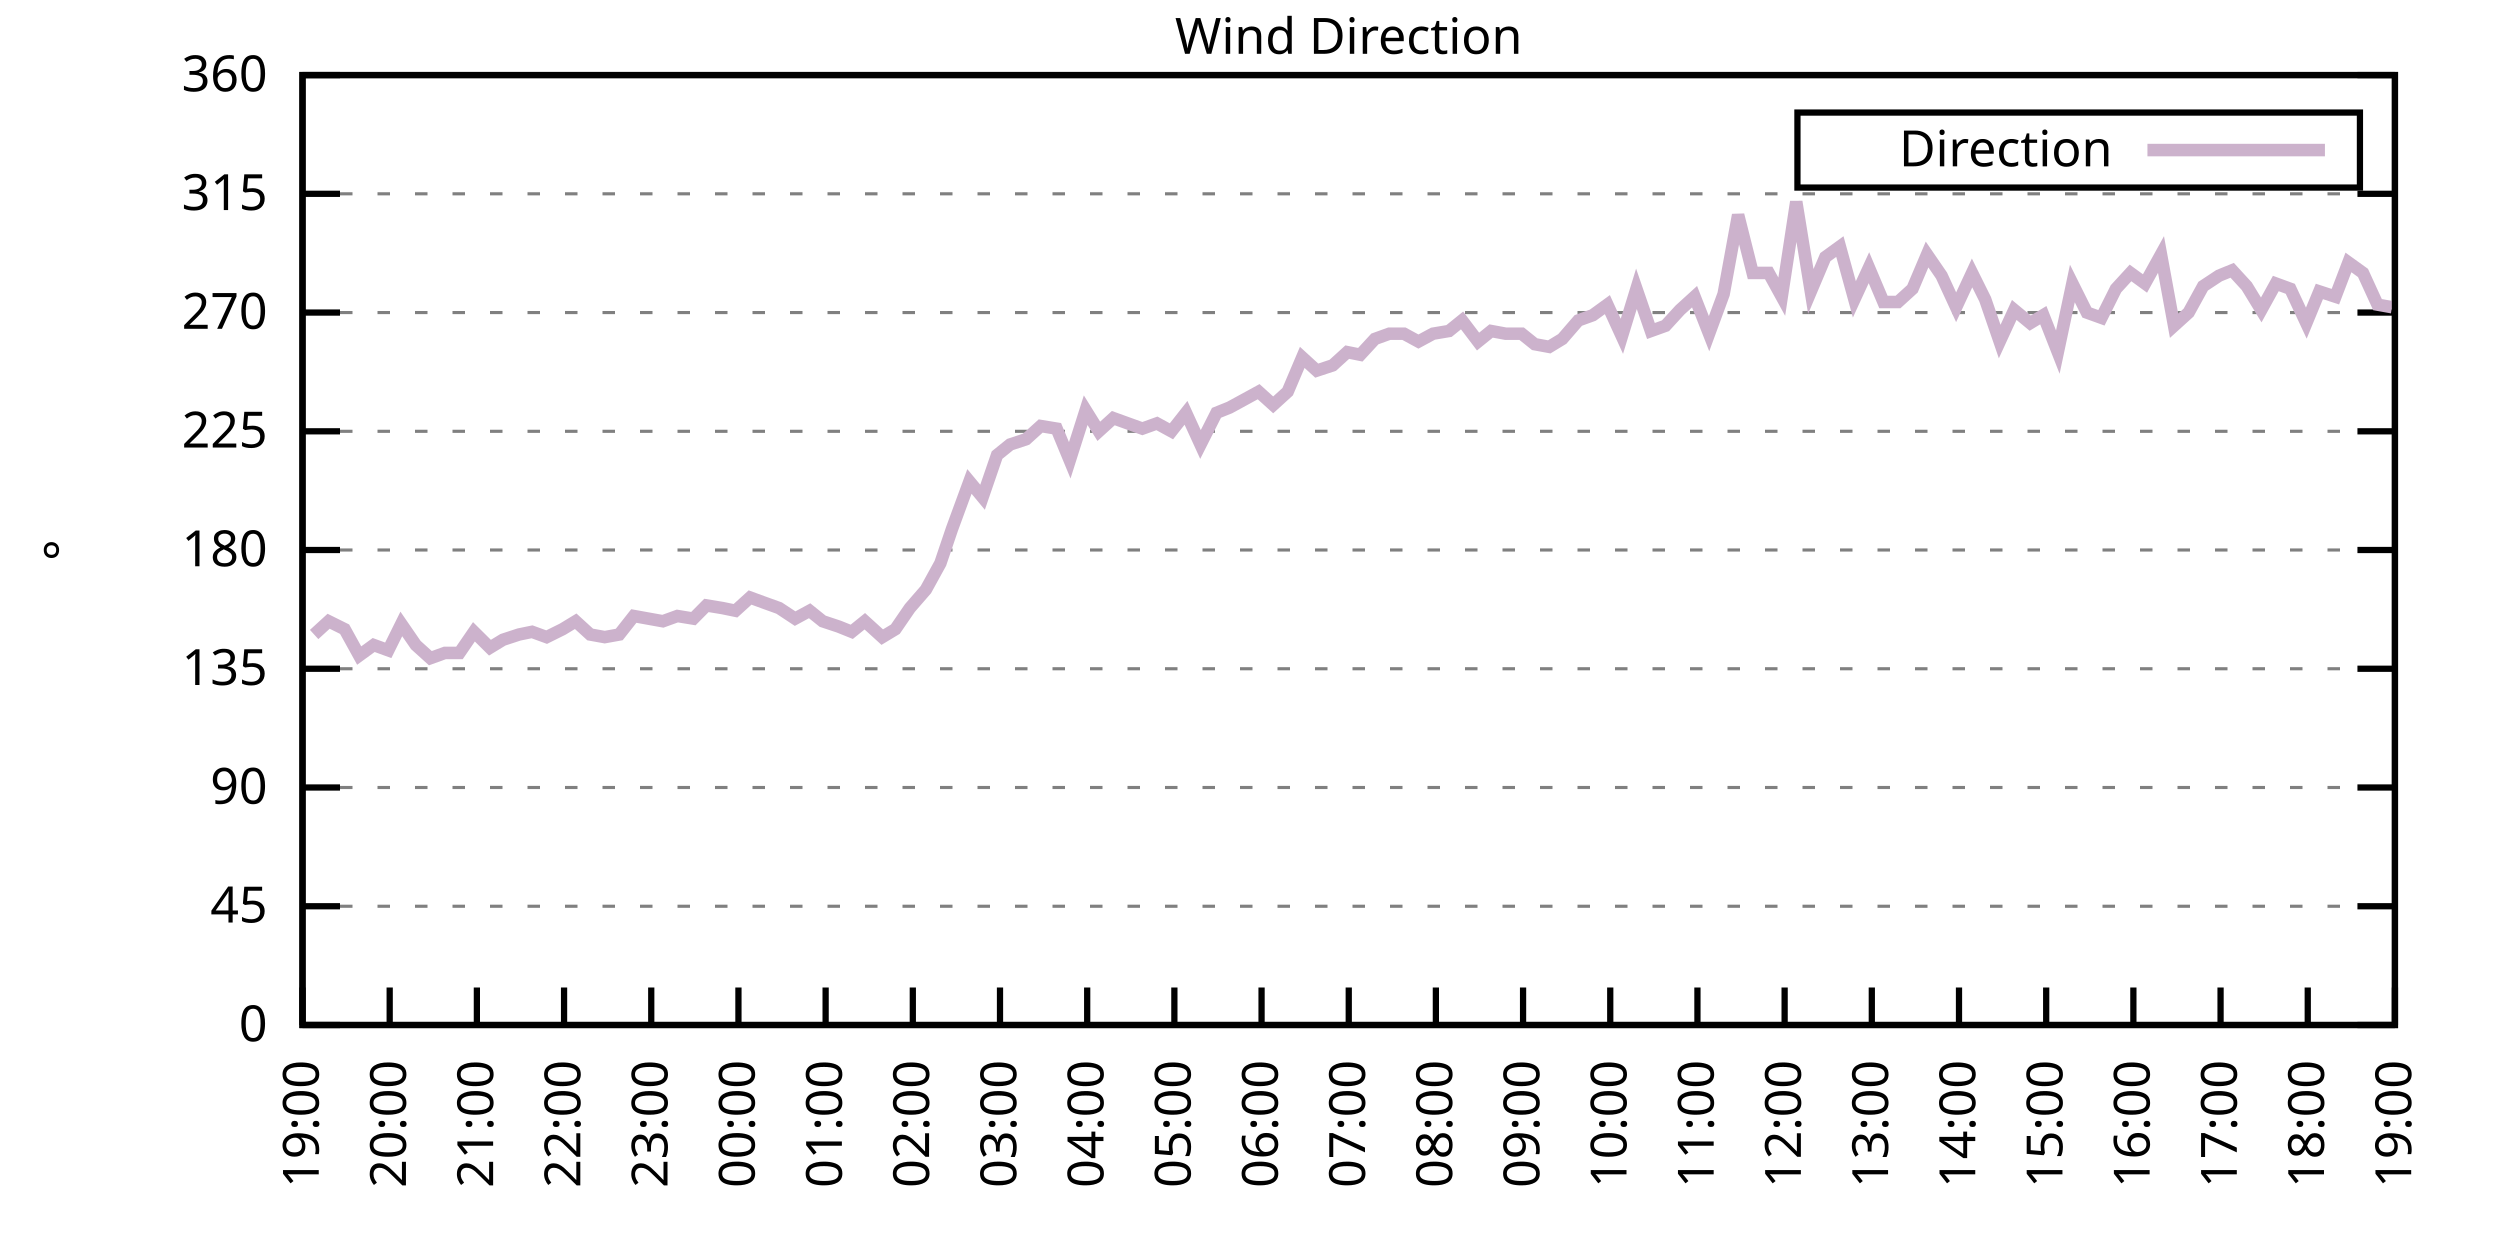
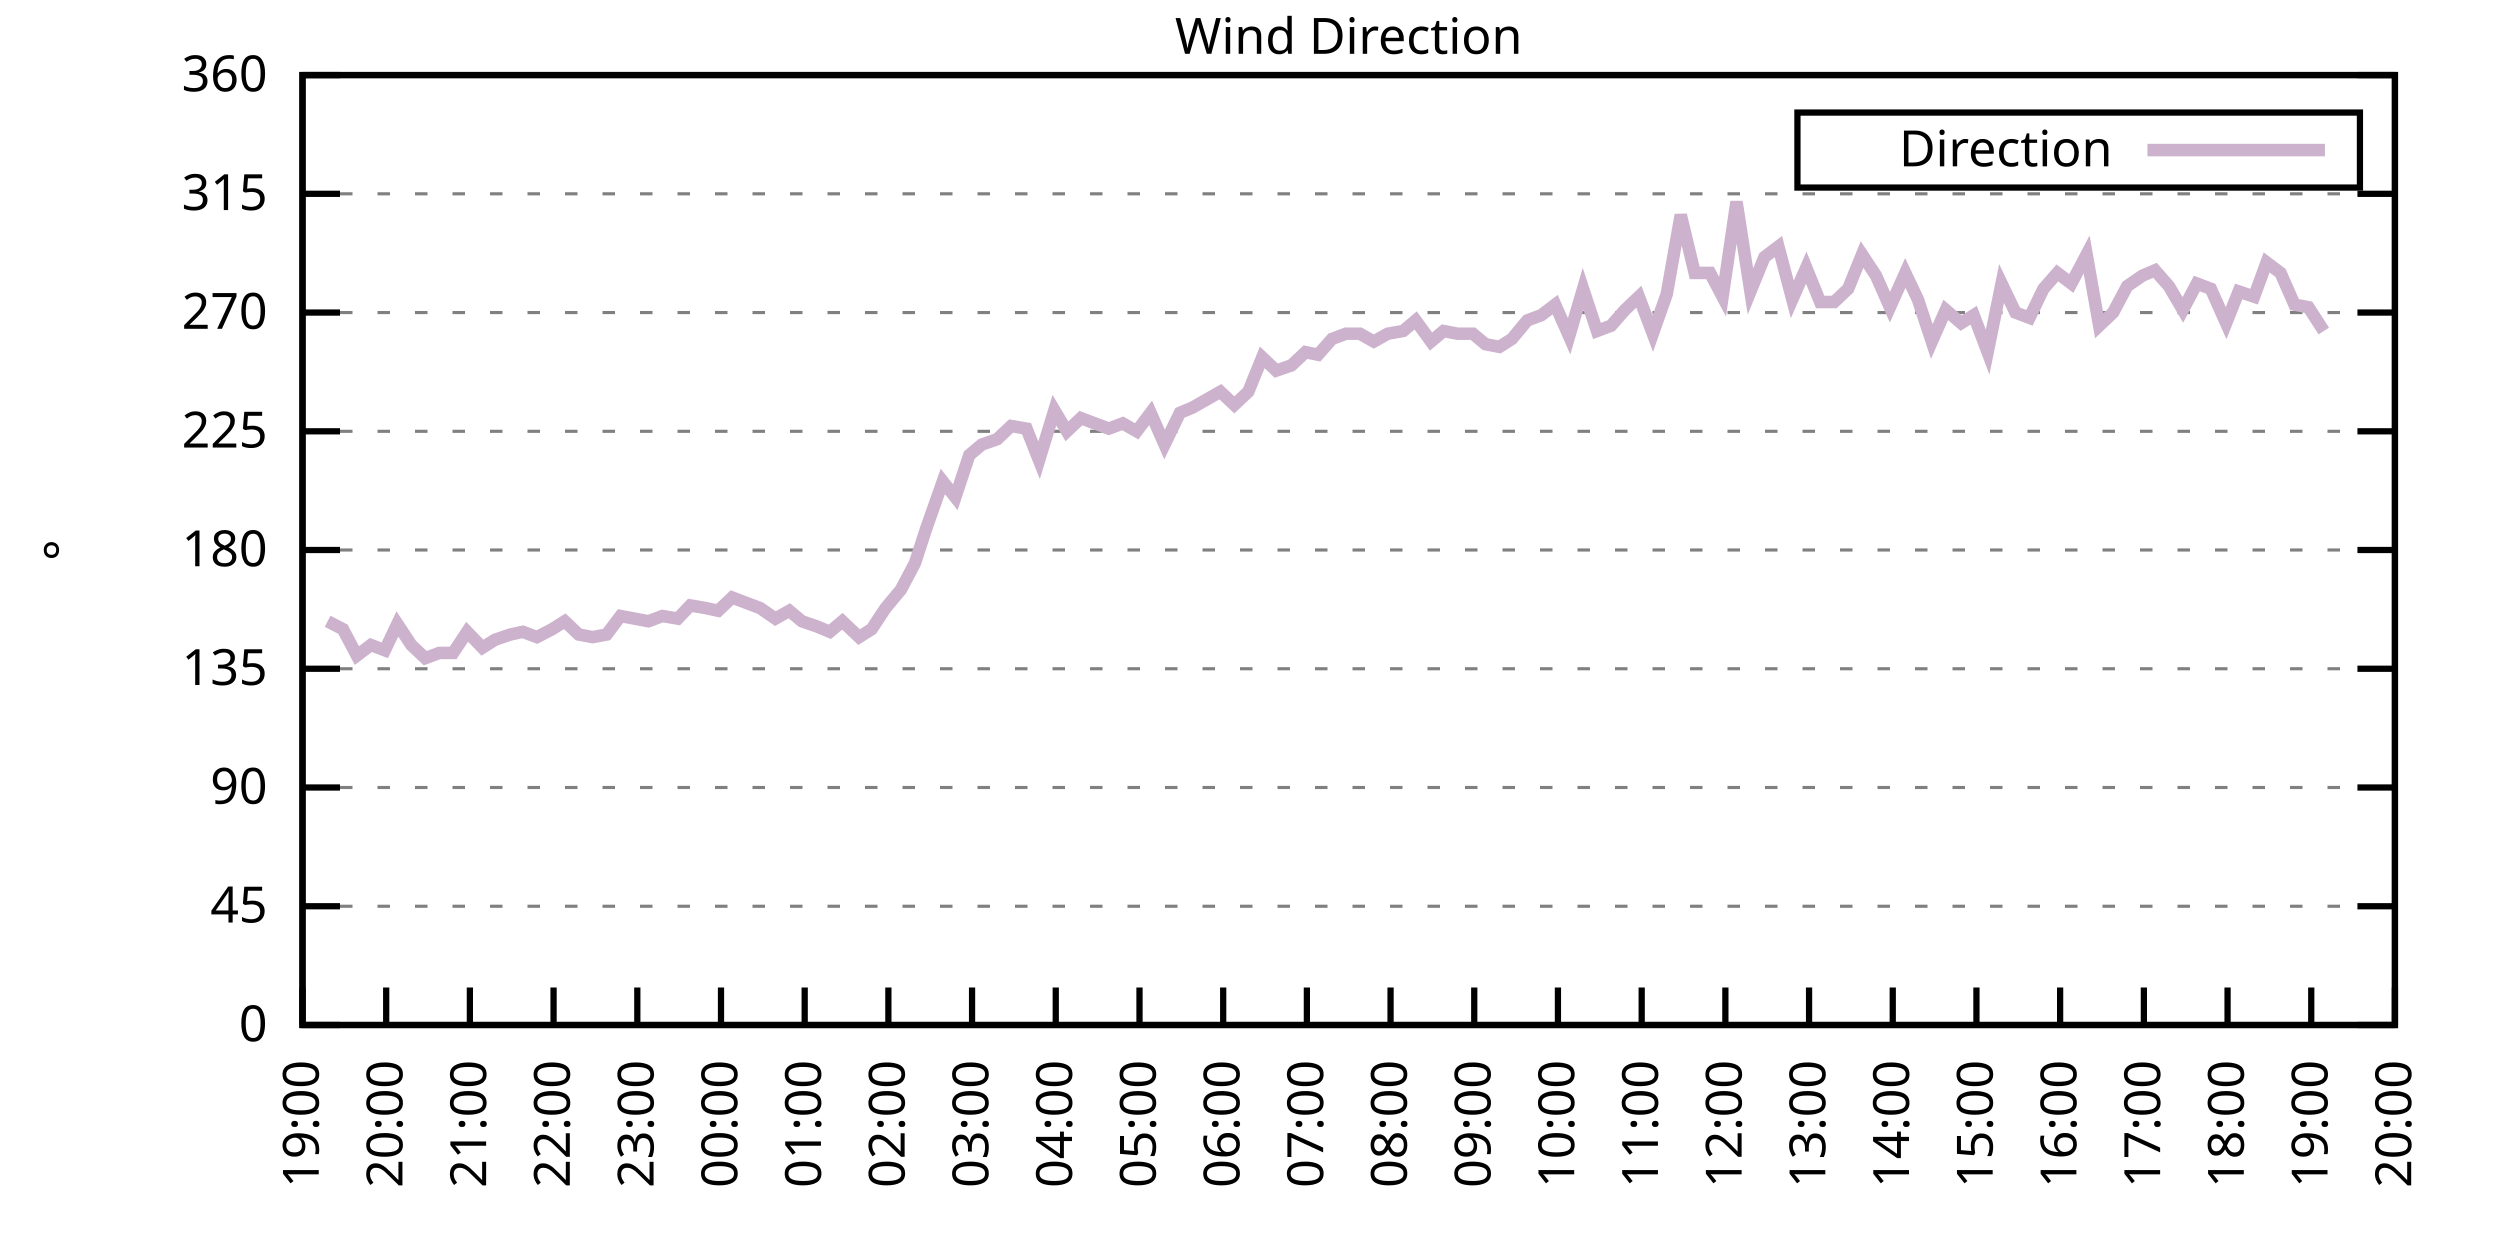
<svg xmlns="http://www.w3.org/2000/svg" xmlns:xlink="http://www.w3.org/1999/xlink" width="400" height="200" viewBox="0 0 400 200">
  <g id="gnuplot_canvas">
    <rect x="0" y="0" width="400" height="200" fill="none" />
    <defs>
      <circle id="gpDot" r="0.5" stroke-width="0.5" stroke="currentColor" />
      <path id="gpPt0" stroke-width="0.333" stroke="currentColor" d="M-1,0 h2 M0,-1 v2" />
      <path id="gpPt1" stroke-width="0.333" stroke="currentColor" d="M-1,-1 L1,1 M1,-1 L-1,1" />
      <path id="gpPt2" stroke-width="0.333" stroke="currentColor" d="M-1,0 L1,0 M0,-1 L0,1 M-1,-1 L1,1 M-1,1 L1,-1" />
      <rect id="gpPt3" stroke-width="0.333" stroke="currentColor" x="-1" y="-1" width="2" height="2" />
      <rect id="gpPt4" stroke-width="0.333" stroke="currentColor" fill="currentColor" x="-1" y="-1" width="2" height="2" />
      <circle id="gpPt5" stroke-width="0.333" stroke="currentColor" cx="0" cy="0" r="1" />
      <use xlink:href="#gpPt5" id="gpPt6" fill="currentColor" stroke="none" />
      <path id="gpPt7" stroke-width="0.333" stroke="currentColor" d="M0,-1.33 L-1.33,0.67 L1.33,0.67 z" />
      <use xlink:href="#gpPt7" id="gpPt8" fill="currentColor" stroke="none" />
      <use xlink:href="#gpPt7" id="gpPt9" stroke="currentColor" transform="rotate(180)" />
      <use xlink:href="#gpPt9" id="gpPt10" fill="currentColor" stroke="none" />
      <use xlink:href="#gpPt3" id="gpPt11" stroke="currentColor" transform="rotate(45)" />
      <use xlink:href="#gpPt11" id="gpPt12" fill="currentColor" stroke="none" />
      <path id="gpPt13" stroke-width="0.333" stroke="currentColor" d="M0,1.330 L1.265,0.411 L0.782,-1.067 L-0.782,-1.076 L-1.265,0.411 z" />
      <use xlink:href="#gpPt13" id="gpPt14" fill="currentColor" stroke="none" />
      <filter id="textbox" filterUnits="objectBoundingBox" x="0" y="0" height="1" width="1">
        <feFlood flood-color="white" flood-opacity="1" result="bgnd" />
        <feComposite in="SourceGraphic" in2="bgnd" operator="atop" />
      </filter>
      <filter id="greybox" filterUnits="objectBoundingBox" x="0" y="0" height="1" width="1">
        <feFlood flood-color="lightgrey" flood-opacity="1" result="grey" />
        <feComposite in="SourceGraphic" in2="grey" operator="atop" />
      </filter>
    </defs>
    <g fill="none" color="white" stroke="currentColor" stroke-width="1.00" stroke-linecap="butt" stroke-linejoin="miter">
</g>
    <g fill="none" color="black" stroke="currentColor" stroke-width="1.00" stroke-linecap="butt" stroke-linejoin="miter">
      <g stroke="none" shape-rendering="crispEdges">
        <polygon fill="rgb(255, 255, 255)" points="48.40,164.00 383.18,164.00 383.18,12.02 48.40,12.02 " />
      </g>
    </g>
    <g fill="none" color="black" stroke="currentColor" stroke-width="1.00" stroke-linecap="butt" stroke-linejoin="miter">
</g>
    <g fill="none" color="black" stroke="black" stroke-width="0.50" stroke-linecap="butt" stroke-linejoin="miter">
</g>
    <g fill="none" color="gray" stroke="currentColor" stroke-width="0.50" stroke-linecap="butt" stroke-linejoin="miter">
      <path stroke="gray" stroke-dasharray="2,4" class="gridline" d="M48.40,164.00 L383.19,164.00  " />
    </g>
    <g fill="none" color="gray" stroke="gray" stroke-width="1.00" stroke-linecap="butt" stroke-linejoin="miter">
</g>
    <g fill="none" color="black" stroke="currentColor" stroke-width="1.00" stroke-linecap="butt" stroke-linejoin="miter">
      <path stroke="black" d="M48.40,164.00 L54.40,164.00 M383.19,164.00 L377.19,164.00  " />
      <g transform="translate(42.80,166.60)" stroke="none" fill="black" font-family="Sans" font-size="8.00" text-anchor="end">
        <text>
          <tspan font-family="Sans"> 0</tspan>
        </text>
      </g>
    </g>
    <g fill="none" color="black" stroke="currentColor" stroke-width="1.00" stroke-linecap="butt" stroke-linejoin="miter">
</g>
    <g fill="none" color="black" stroke="black" stroke-width="0.50" stroke-linecap="butt" stroke-linejoin="miter">
</g>
    <g fill="none" color="gray" stroke="currentColor" stroke-width="0.50" stroke-linecap="butt" stroke-linejoin="miter">
      <path stroke="gray" stroke-dasharray="2,4" class="gridline" d="M48.40,145.00 L383.19,145.00  " />
    </g>
    <g fill="none" color="gray" stroke="gray" stroke-width="1.00" stroke-linecap="butt" stroke-linejoin="miter">
</g>
    <g fill="none" color="black" stroke="currentColor" stroke-width="1.00" stroke-linecap="butt" stroke-linejoin="miter">
      <path stroke="black" d="M48.40,145.00 L54.40,145.00 M383.19,145.00 L377.19,145.00  " />
      <g transform="translate(42.80,147.60)" stroke="none" fill="black" font-family="Sans" font-size="8.00" text-anchor="end">
        <text>
          <tspan font-family="Sans"> 45</tspan>
        </text>
      </g>
    </g>
    <g fill="none" color="black" stroke="currentColor" stroke-width="1.00" stroke-linecap="butt" stroke-linejoin="miter">
</g>
    <g fill="none" color="black" stroke="black" stroke-width="0.50" stroke-linecap="butt" stroke-linejoin="miter">
</g>
    <g fill="none" color="gray" stroke="currentColor" stroke-width="0.50" stroke-linecap="butt" stroke-linejoin="miter">
      <path stroke="gray" stroke-dasharray="2,4" class="gridline" d="M48.40,126.00 L383.19,126.00  " />
    </g>
    <g fill="none" color="gray" stroke="gray" stroke-width="1.00" stroke-linecap="butt" stroke-linejoin="miter">
</g>
    <g fill="none" color="black" stroke="currentColor" stroke-width="1.00" stroke-linecap="butt" stroke-linejoin="miter">
      <path stroke="black" d="M48.40,126.00 L54.40,126.00 M383.19,126.00 L377.19,126.00  " />
      <g transform="translate(42.80,128.60)" stroke="none" fill="black" font-family="Sans" font-size="8.00" text-anchor="end">
        <text>
          <tspan font-family="Sans"> 90</tspan>
        </text>
      </g>
    </g>
    <g fill="none" color="black" stroke="currentColor" stroke-width="1.00" stroke-linecap="butt" stroke-linejoin="miter">
</g>
    <g fill="none" color="black" stroke="black" stroke-width="0.50" stroke-linecap="butt" stroke-linejoin="miter">
</g>
    <g fill="none" color="gray" stroke="currentColor" stroke-width="0.50" stroke-linecap="butt" stroke-linejoin="miter">
      <path stroke="gray" stroke-dasharray="2,4" class="gridline" d="M48.40,107.00 L383.19,107.00  " />
    </g>
    <g fill="none" color="gray" stroke="gray" stroke-width="1.00" stroke-linecap="butt" stroke-linejoin="miter">
</g>
    <g fill="none" color="black" stroke="currentColor" stroke-width="1.00" stroke-linecap="butt" stroke-linejoin="miter">
      <path stroke="black" d="M48.40,107.00 L54.40,107.00 M383.19,107.00 L377.19,107.00  " />
      <g transform="translate(42.80,109.60)" stroke="none" fill="black" font-family="Sans" font-size="8.00" text-anchor="end">
        <text>
          <tspan font-family="Sans"> 135</tspan>
        </text>
      </g>
    </g>
    <g fill="none" color="black" stroke="currentColor" stroke-width="1.00" stroke-linecap="butt" stroke-linejoin="miter">
</g>
    <g fill="none" color="black" stroke="black" stroke-width="0.50" stroke-linecap="butt" stroke-linejoin="miter">
</g>
    <g fill="none" color="gray" stroke="currentColor" stroke-width="0.50" stroke-linecap="butt" stroke-linejoin="miter">
      <path stroke="gray" stroke-dasharray="2,4" class="gridline" d="M48.40,88.00 L383.19,88.00  " />
    </g>
    <g fill="none" color="gray" stroke="gray" stroke-width="1.00" stroke-linecap="butt" stroke-linejoin="miter">
</g>
    <g fill="none" color="black" stroke="currentColor" stroke-width="1.00" stroke-linecap="butt" stroke-linejoin="miter">
      <path stroke="black" d="M48.40,88.00 L54.40,88.00 M383.19,88.00 L377.19,88.00  " />
      <g transform="translate(42.80,90.60)" stroke="none" fill="black" font-family="Sans" font-size="8.00" text-anchor="end">
        <text>
          <tspan font-family="Sans"> 180</tspan>
        </text>
      </g>
    </g>
    <g fill="none" color="black" stroke="currentColor" stroke-width="1.00" stroke-linecap="butt" stroke-linejoin="miter">
</g>
    <g fill="none" color="black" stroke="black" stroke-width="0.50" stroke-linecap="butt" stroke-linejoin="miter">
</g>
    <g fill="none" color="gray" stroke="currentColor" stroke-width="0.50" stroke-linecap="butt" stroke-linejoin="miter">
      <path stroke="gray" stroke-dasharray="2,4" class="gridline" d="M48.40,69.01 L383.19,69.01  " />
    </g>
    <g fill="none" color="gray" stroke="gray" stroke-width="1.00" stroke-linecap="butt" stroke-linejoin="miter">
</g>
    <g fill="none" color="black" stroke="currentColor" stroke-width="1.00" stroke-linecap="butt" stroke-linejoin="miter">
      <path stroke="black" d="M48.40,69.01 L54.40,69.01 M383.19,69.01 L377.19,69.01  " />
      <g transform="translate(42.80,71.61)" stroke="none" fill="black" font-family="Sans" font-size="8.00" text-anchor="end">
        <text>
          <tspan font-family="Sans"> 225</tspan>
        </text>
      </g>
    </g>
    <g fill="none" color="black" stroke="currentColor" stroke-width="1.00" stroke-linecap="butt" stroke-linejoin="miter">
</g>
    <g fill="none" color="black" stroke="black" stroke-width="0.50" stroke-linecap="butt" stroke-linejoin="miter">
</g>
    <g fill="none" color="gray" stroke="currentColor" stroke-width="0.50" stroke-linecap="butt" stroke-linejoin="miter">
      <path stroke="gray" stroke-dasharray="2,4" class="gridline" d="M48.40,50.01 L383.19,50.01  " />
    </g>
    <g fill="none" color="gray" stroke="gray" stroke-width="1.00" stroke-linecap="butt" stroke-linejoin="miter">
</g>
    <g fill="none" color="black" stroke="currentColor" stroke-width="1.00" stroke-linecap="butt" stroke-linejoin="miter">
      <path stroke="black" d="M48.40,50.01 L54.40,50.01 M383.19,50.01 L377.19,50.01  " />
      <g transform="translate(42.80,52.61)" stroke="none" fill="black" font-family="Sans" font-size="8.00" text-anchor="end">
        <text>
          <tspan font-family="Sans"> 270</tspan>
        </text>
      </g>
    </g>
    <g fill="none" color="black" stroke="currentColor" stroke-width="1.00" stroke-linecap="butt" stroke-linejoin="miter">
</g>
    <g fill="none" color="black" stroke="black" stroke-width="0.50" stroke-linecap="butt" stroke-linejoin="miter">
</g>
    <g fill="none" color="gray" stroke="currentColor" stroke-width="0.50" stroke-linecap="butt" stroke-linejoin="miter">
      <path stroke="gray" stroke-dasharray="2,4" class="gridline" d="M48.40,31.01 L383.19,31.01  " />
    </g>
    <g fill="none" color="gray" stroke="gray" stroke-width="1.00" stroke-linecap="butt" stroke-linejoin="miter">
</g>
    <g fill="none" color="black" stroke="currentColor" stroke-width="1.00" stroke-linecap="butt" stroke-linejoin="miter">
      <path stroke="black" d="M48.40,31.01 L54.40,31.01 M383.19,31.01 L377.19,31.01  " />
      <g transform="translate(42.80,33.61)" stroke="none" fill="black" font-family="Sans" font-size="8.00" text-anchor="end">
        <text>
          <tspan font-family="Sans"> 315</tspan>
        </text>
      </g>
    </g>
    <g fill="none" color="black" stroke="currentColor" stroke-width="1.00" stroke-linecap="butt" stroke-linejoin="miter">
</g>
    <g fill="none" color="black" stroke="black" stroke-width="0.50" stroke-linecap="butt" stroke-linejoin="miter">
</g>
    <g fill="none" color="gray" stroke="currentColor" stroke-width="0.50" stroke-linecap="butt" stroke-linejoin="miter">
      <path stroke="gray" stroke-dasharray="2,4" class="gridline" d="M48.40,12.01 L383.19,12.01  " />
    </g>
    <g fill="none" color="gray" stroke="gray" stroke-width="1.00" stroke-linecap="butt" stroke-linejoin="miter">
</g>
    <g fill="none" color="black" stroke="currentColor" stroke-width="1.00" stroke-linecap="butt" stroke-linejoin="miter">
      <path stroke="black" d="M48.40,12.01 L54.40,12.01 M383.19,12.01 L377.19,12.01  " />
      <g transform="translate(42.80,14.61)" stroke="none" fill="black" font-family="Sans" font-size="8.00" text-anchor="end">
        <text>
          <tspan font-family="Sans"> 360</tspan>
        </text>
      </g>
    </g>
    <g fill="none" color="black" stroke="currentColor" stroke-width="1.00" stroke-linecap="butt" stroke-linejoin="miter">
      <path stroke="black" d="M48.40,164.00 L48.40,158.00  " />
      <g transform="translate(51.00,169.60) rotate(270.00)" stroke="none" fill="black" font-family="Sans" font-size="8.00" text-anchor="end">
        <text>
          <tspan font-family="Sans">19:00</tspan>
        </text>
      </g>
    </g>
    <g fill="none" color="black" stroke="currentColor" stroke-width="1.00" stroke-linecap="butt" stroke-linejoin="miter">
-       <path stroke="black" d="M62.35,164.00 L62.35,158.00  " />
-       <g transform="translate(64.95,169.60) rotate(270.00)" stroke="none" fill="black" font-family="Sans" font-size="8.00" text-anchor="end">
+       <path stroke="black" d="M61.79,164.00 L61.79,158.00  " />
+       <g transform="translate(64.39,169.60) rotate(270.00)" stroke="none" fill="black" font-family="Sans" font-size="8.00" text-anchor="end">
        <text>
          <tspan font-family="Sans">20:00</tspan>
        </text>
      </g>
    </g>
    <g fill="none" color="black" stroke="currentColor" stroke-width="1.00" stroke-linecap="butt" stroke-linejoin="miter">
-       <path stroke="black" d="M76.30,164.00 L76.30,158.00  " />
-       <g transform="translate(78.90,169.60) rotate(270.00)" stroke="none" fill="black" font-family="Sans" font-size="8.00" text-anchor="end">
+       <path stroke="black" d="M75.18,164.00 L75.18,158.00  " />
+       <g transform="translate(77.78,169.60) rotate(270.00)" stroke="none" fill="black" font-family="Sans" font-size="8.00" text-anchor="end">
        <text>
          <tspan font-family="Sans">21:00</tspan>
        </text>
      </g>
    </g>
    <g fill="none" color="black" stroke="currentColor" stroke-width="1.00" stroke-linecap="butt" stroke-linejoin="miter">
-       <path stroke="black" d="M90.25,164.00 L90.25,158.00  " />
-       <g transform="translate(92.85,169.60) rotate(270.00)" stroke="none" fill="black" font-family="Sans" font-size="8.00" text-anchor="end">
+       <path stroke="black" d="M88.57,164.00 L88.57,158.00  " />
+       <g transform="translate(91.17,169.60) rotate(270.00)" stroke="none" fill="black" font-family="Sans" font-size="8.00" text-anchor="end">
        <text>
          <tspan font-family="Sans">22:00</tspan>
        </text>
      </g>
    </g>
    <g fill="none" color="black" stroke="currentColor" stroke-width="1.00" stroke-linecap="butt" stroke-linejoin="miter">
-       <path stroke="black" d="M104.20,164.00 L104.20,158.00  " />
-       <g transform="translate(106.80,169.60) rotate(270.00)" stroke="none" fill="black" font-family="Sans" font-size="8.00" text-anchor="end">
+       <path stroke="black" d="M101.97,164.00 L101.97,158.00  " />
+       <g transform="translate(104.57,169.60) rotate(270.00)" stroke="none" fill="black" font-family="Sans" font-size="8.00" text-anchor="end">
        <text>
          <tspan font-family="Sans">23:00</tspan>
        </text>
      </g>
    </g>
    <g fill="none" color="black" stroke="currentColor" stroke-width="1.00" stroke-linecap="butt" stroke-linejoin="miter">
-       <path stroke="black" d="M118.15,164.00 L118.15,158.00  " />
-       <g transform="translate(120.75,169.60) rotate(270.00)" stroke="none" fill="black" font-family="Sans" font-size="8.00" text-anchor="end">
+       <path stroke="black" d="M115.36,164.00 L115.36,158.00  " />
+       <g transform="translate(117.96,169.60) rotate(270.00)" stroke="none" fill="black" font-family="Sans" font-size="8.00" text-anchor="end">
        <text>
          <tspan font-family="Sans">00:00</tspan>
        </text>
      </g>
    </g>
    <g fill="none" color="black" stroke="currentColor" stroke-width="1.00" stroke-linecap="butt" stroke-linejoin="miter">
-       <path stroke="black" d="M132.10,164.00 L132.10,158.00  " />
-       <g transform="translate(134.70,169.60) rotate(270.00)" stroke="none" fill="black" font-family="Sans" font-size="8.00" text-anchor="end">
+       <path stroke="black" d="M128.75,164.00 L128.75,158.00  " />
+       <g transform="translate(131.35,169.60) rotate(270.00)" stroke="none" fill="black" font-family="Sans" font-size="8.00" text-anchor="end">
        <text>
          <tspan font-family="Sans">01:00</tspan>
        </text>
      </g>
    </g>
    <g fill="none" color="black" stroke="currentColor" stroke-width="1.00" stroke-linecap="butt" stroke-linejoin="miter">
-       <path stroke="black" d="M146.05,164.00 L146.05,158.00  " />
-       <g transform="translate(148.65,169.60) rotate(270.00)" stroke="none" fill="black" font-family="Sans" font-size="8.00" text-anchor="end">
+       <path stroke="black" d="M142.14,164.00 L142.14,158.00  " />
+       <g transform="translate(144.74,169.60) rotate(270.00)" stroke="none" fill="black" font-family="Sans" font-size="8.00" text-anchor="end">
        <text>
          <tspan font-family="Sans">02:00</tspan>
        </text>
      </g>
    </g>
    <g fill="none" color="black" stroke="currentColor" stroke-width="1.00" stroke-linecap="butt" stroke-linejoin="miter">
-       <path stroke="black" d="M160.00,164.00 L160.00,158.00  " />
-       <g transform="translate(162.60,169.60) rotate(270.00)" stroke="none" fill="black" font-family="Sans" font-size="8.00" text-anchor="end">
+       <path stroke="black" d="M155.53,164.00 L155.53,158.00  " />
+       <g transform="translate(158.13,169.60) rotate(270.00)" stroke="none" fill="black" font-family="Sans" font-size="8.00" text-anchor="end">
        <text>
          <tspan font-family="Sans">03:00</tspan>
        </text>
      </g>
    </g>
    <g fill="none" color="black" stroke="currentColor" stroke-width="1.00" stroke-linecap="butt" stroke-linejoin="miter">
-       <path stroke="black" d="M173.95,164.00 L173.95,158.00  " />
-       <g transform="translate(176.55,169.60) rotate(270.00)" stroke="none" fill="black" font-family="Sans" font-size="8.00" text-anchor="end">
+       <path stroke="black" d="M168.92,164.00 L168.92,158.00  " />
+       <g transform="translate(171.52,169.60) rotate(270.00)" stroke="none" fill="black" font-family="Sans" font-size="8.00" text-anchor="end">
        <text>
          <tspan font-family="Sans">04:00</tspan>
        </text>
      </g>
    </g>
    <g fill="none" color="black" stroke="currentColor" stroke-width="1.00" stroke-linecap="butt" stroke-linejoin="miter">
-       <path stroke="black" d="M187.90,164.00 L187.90,158.00  " />
-       <g transform="translate(190.50,169.60) rotate(270.00)" stroke="none" fill="black" font-family="Sans" font-size="8.00" text-anchor="end">
+       <path stroke="black" d="M182.32,164.00 L182.32,158.00  " />
+       <g transform="translate(184.92,169.60) rotate(270.00)" stroke="none" fill="black" font-family="Sans" font-size="8.00" text-anchor="end">
        <text>
          <tspan font-family="Sans">05:00</tspan>
        </text>
      </g>
    </g>
    <g fill="none" color="black" stroke="currentColor" stroke-width="1.00" stroke-linecap="butt" stroke-linejoin="miter">
-       <path stroke="black" d="M201.85,164.00 L201.85,158.00  " />
-       <g transform="translate(204.45,169.60) rotate(270.00)" stroke="none" fill="black" font-family="Sans" font-size="8.00" text-anchor="end">
+       <path stroke="black" d="M195.71,164.00 L195.71,158.00  " />
+       <g transform="translate(198.31,169.60) rotate(270.00)" stroke="none" fill="black" font-family="Sans" font-size="8.00" text-anchor="end">
        <text>
          <tspan font-family="Sans">06:00</tspan>
        </text>
      </g>
    </g>
    <g fill="none" color="black" stroke="currentColor" stroke-width="1.00" stroke-linecap="butt" stroke-linejoin="miter">
-       <path stroke="black" d="M215.80,164.00 L215.80,158.00  " />
-       <g transform="translate(218.40,169.60) rotate(270.00)" stroke="none" fill="black" font-family="Sans" font-size="8.00" text-anchor="end">
+       <path stroke="black" d="M209.10,164.00 L209.10,158.00  " />
+       <g transform="translate(211.70,169.60) rotate(270.00)" stroke="none" fill="black" font-family="Sans" font-size="8.00" text-anchor="end">
        <text>
          <tspan font-family="Sans">07:00</tspan>
        </text>
      </g>
    </g>
    <g fill="none" color="black" stroke="currentColor" stroke-width="1.00" stroke-linecap="butt" stroke-linejoin="miter">
-       <path stroke="black" d="M229.74,164.00 L229.74,158.00  " />
-       <g transform="translate(232.34,169.60) rotate(270.00)" stroke="none" fill="black" font-family="Sans" font-size="8.00" text-anchor="end">
+       <path stroke="black" d="M222.49,164.00 L222.49,158.00  " />
+       <g transform="translate(225.09,169.60) rotate(270.00)" stroke="none" fill="black" font-family="Sans" font-size="8.00" text-anchor="end">
        <text>
          <tspan font-family="Sans">08:00</tspan>
        </text>
      </g>
    </g>
    <g fill="none" color="black" stroke="currentColor" stroke-width="1.00" stroke-linecap="butt" stroke-linejoin="miter">
-       <path stroke="black" d="M243.69,164.00 L243.69,158.00  " />
-       <g transform="translate(246.29,169.60) rotate(270.00)" stroke="none" fill="black" font-family="Sans" font-size="8.00" text-anchor="end">
+       <path stroke="black" d="M235.88,164.00 L235.88,158.00  " />
+       <g transform="translate(238.48,169.60) rotate(270.00)" stroke="none" fill="black" font-family="Sans" font-size="8.00" text-anchor="end">
        <text>
          <tspan font-family="Sans">09:00</tspan>
        </text>
      </g>
    </g>
    <g fill="none" color="black" stroke="currentColor" stroke-width="1.00" stroke-linecap="butt" stroke-linejoin="miter">
-       <path stroke="black" d="M257.64,164.00 L257.64,158.00  " />
-       <g transform="translate(260.24,169.60) rotate(270.00)" stroke="none" fill="black" font-family="Sans" font-size="8.00" text-anchor="end">
+       <path stroke="black" d="M249.27,164.00 L249.27,158.00  " />
+       <g transform="translate(251.87,169.60) rotate(270.00)" stroke="none" fill="black" font-family="Sans" font-size="8.00" text-anchor="end">
        <text>
          <tspan font-family="Sans">10:00</tspan>
        </text>
      </g>
    </g>
    <g fill="none" color="black" stroke="currentColor" stroke-width="1.00" stroke-linecap="butt" stroke-linejoin="miter">
-       <path stroke="black" d="M271.59,164.00 L271.59,158.00  " />
-       <g transform="translate(274.19,169.60) rotate(270.00)" stroke="none" fill="black" font-family="Sans" font-size="8.00" text-anchor="end">
+       <path stroke="black" d="M262.67,164.00 L262.67,158.00  " />
+       <g transform="translate(265.27,169.60) rotate(270.00)" stroke="none" fill="black" font-family="Sans" font-size="8.00" text-anchor="end">
        <text>
          <tspan font-family="Sans">11:00</tspan>
        </text>
      </g>
    </g>
    <g fill="none" color="black" stroke="currentColor" stroke-width="1.00" stroke-linecap="butt" stroke-linejoin="miter">
-       <path stroke="black" d="M285.54,164.00 L285.54,158.00  " />
-       <g transform="translate(288.14,169.60) rotate(270.00)" stroke="none" fill="black" font-family="Sans" font-size="8.00" text-anchor="end">
+       <path stroke="black" d="M276.06,164.00 L276.06,158.00  " />
+       <g transform="translate(278.66,169.60) rotate(270.00)" stroke="none" fill="black" font-family="Sans" font-size="8.00" text-anchor="end">
        <text>
          <tspan font-family="Sans">12:00</tspan>
        </text>
      </g>
    </g>
    <g fill="none" color="black" stroke="currentColor" stroke-width="1.00" stroke-linecap="butt" stroke-linejoin="miter">
-       <path stroke="black" d="M299.49,164.00 L299.49,158.00  " />
-       <g transform="translate(302.09,169.60) rotate(270.00)" stroke="none" fill="black" font-family="Sans" font-size="8.00" text-anchor="end">
+       <path stroke="black" d="M289.45,164.00 L289.45,158.00  " />
+       <g transform="translate(292.05,169.60) rotate(270.00)" stroke="none" fill="black" font-family="Sans" font-size="8.00" text-anchor="end">
        <text>
          <tspan font-family="Sans">13:00</tspan>
        </text>
      </g>
    </g>
    <g fill="none" color="black" stroke="currentColor" stroke-width="1.00" stroke-linecap="butt" stroke-linejoin="miter">
-       <path stroke="black" d="M313.44,164.00 L313.44,158.00  " />
-       <g transform="translate(316.04,169.60) rotate(270.00)" stroke="none" fill="black" font-family="Sans" font-size="8.00" text-anchor="end">
+       <path stroke="black" d="M302.84,164.00 L302.84,158.00  " />
+       <g transform="translate(305.44,169.60) rotate(270.00)" stroke="none" fill="black" font-family="Sans" font-size="8.00" text-anchor="end">
        <text>
          <tspan font-family="Sans">14:00</tspan>
        </text>
      </g>
    </g>
    <g fill="none" color="black" stroke="currentColor" stroke-width="1.00" stroke-linecap="butt" stroke-linejoin="miter">
-       <path stroke="black" d="M327.39,164.00 L327.39,158.00  " />
-       <g transform="translate(329.99,169.60) rotate(270.00)" stroke="none" fill="black" font-family="Sans" font-size="8.00" text-anchor="end">
+       <path stroke="black" d="M316.23,164.00 L316.23,158.00  " />
+       <g transform="translate(318.83,169.60) rotate(270.00)" stroke="none" fill="black" font-family="Sans" font-size="8.00" text-anchor="end">
        <text>
          <tspan font-family="Sans">15:00</tspan>
        </text>
      </g>
    </g>
    <g fill="none" color="black" stroke="currentColor" stroke-width="1.00" stroke-linecap="butt" stroke-linejoin="miter">
-       <path stroke="black" d="M341.34,164.00 L341.34,158.00  " />
-       <g transform="translate(343.94,169.60) rotate(270.00)" stroke="none" fill="black" font-family="Sans" font-size="8.00" text-anchor="end">
+       <path stroke="black" d="M329.62,164.00 L329.62,158.00  " />
+       <g transform="translate(332.22,169.60) rotate(270.00)" stroke="none" fill="black" font-family="Sans" font-size="8.00" text-anchor="end">
        <text>
          <tspan font-family="Sans">16:00</tspan>
        </text>
      </g>
    </g>
    <g fill="none" color="black" stroke="currentColor" stroke-width="1.00" stroke-linecap="butt" stroke-linejoin="miter">
-       <path stroke="black" d="M355.29,164.00 L355.29,158.00  " />
-       <g transform="translate(357.89,169.60) rotate(270.00)" stroke="none" fill="black" font-family="Sans" font-size="8.00" text-anchor="end">
+       <path stroke="black" d="M343.02,164.00 L343.02,158.00  " />
+       <g transform="translate(345.62,169.60) rotate(270.00)" stroke="none" fill="black" font-family="Sans" font-size="8.00" text-anchor="end">
        <text>
          <tspan font-family="Sans">17:00</tspan>
        </text>
      </g>
    </g>
    <g fill="none" color="black" stroke="currentColor" stroke-width="1.00" stroke-linecap="butt" stroke-linejoin="miter">
-       <path stroke="black" d="M369.24,164.00 L369.24,158.00  " />
-       <g transform="translate(371.84,169.60) rotate(270.00)" stroke="none" fill="black" font-family="Sans" font-size="8.00" text-anchor="end">
+       <path stroke="black" d="M356.41,164.00 L356.41,158.00  " />
+       <g transform="translate(359.01,169.60) rotate(270.00)" stroke="none" fill="black" font-family="Sans" font-size="8.00" text-anchor="end">
        <text>
          <tspan font-family="Sans">18:00</tspan>
+         </text>
+       </g>
+     </g>
+     <g fill="none" color="black" stroke="currentColor" stroke-width="1.00" stroke-linecap="butt" stroke-linejoin="miter">
+       <path stroke="black" d="M369.80,164.00 L369.80,158.00  " />
+       <g transform="translate(372.40,169.60) rotate(270.00)" stroke="none" fill="black" font-family="Sans" font-size="8.00" text-anchor="end">
+         <text>
+           <tspan font-family="Sans">19:00</tspan>
        </text>
      </g>
    </g>
    <g fill="none" color="black" stroke="currentColor" stroke-width="1.00" stroke-linecap="butt" stroke-linejoin="miter">
      <path stroke="black" d="M383.19,164.00 L383.19,158.00  " />
      <g transform="translate(385.79,169.60) rotate(270.00)" stroke="none" fill="black" font-family="Sans" font-size="8.00" text-anchor="end">
        <text>
-           <tspan font-family="Sans">19:00</tspan>
+           <tspan font-family="Sans">20:00</tspan>
        </text>
      </g>
    </g>
    <g fill="none" color="black" stroke="currentColor" stroke-width="1.00" stroke-linecap="butt" stroke-linejoin="miter">
</g>
    <g fill="none" color="black" stroke="currentColor" stroke-width="1.00" stroke-linecap="butt" stroke-linejoin="miter">
      <path stroke="black" d="M48.40,12.01 L48.40,164.00 L383.19,164.00 L383.19,12.01 L48.40,12.01 Z  " />
    </g>
    <g fill="none" color="black" stroke="currentColor" stroke-width="1.00" stroke-linecap="butt" stroke-linejoin="miter">
</g>
    <g fill="none" color="black" stroke="currentColor" stroke-width="1.00" stroke-linecap="butt" stroke-linejoin="miter">
      <path stroke="black" d="M287.59,30.01 L287.59,18.01 L377.59,18.01 L377.59,30.01 L287.59,30.01 Z  " />
    </g>
    <g id="Wind_direction_plot_1">
      <g fill="none" color="white" stroke="black" stroke-width="2.00" stroke-linecap="butt" stroke-linejoin="miter">
</g>
      <g fill="none" color="black" stroke="currentColor" stroke-width="2.00" stroke-linecap="butt" stroke-linejoin="miter">
        <g transform="translate(337.99,26.61)" stroke="none" fill="black" font-family="Sans" font-size="8.00" text-anchor="end">
          <text>
            <tspan font-family="Sans">Direction</tspan>
          </text>
        </g>
      </g>
      <g fill="none" color="black" stroke="currentColor" stroke-width="2.00" stroke-linecap="butt" stroke-linejoin="miter">
-         <path stroke="rgb(204, 178, 204)" d="M343.59,24.01 L371.99,24.01 M50.26,101.52 L52.58,99.40 L55.14,100.67 L57.47,104.89 L59.79,103.20 L62.12,104.05   L64.21,99.83 L66.53,103.20 L68.86,105.31 L71.18,104.47 L73.51,104.47 L75.83,101.09 L78.39,103.63 L80.48,102.36   L83.04,101.52 L85.13,101.09 L87.46,101.94 L90.02,100.67 L92.11,99.40 L94.43,101.52 L96.76,101.94 L99.08,101.52   L101.41,98.56 L103.73,98.98 L106.06,99.40 L108.38,98.56 L110.94,98.98 L113.03,96.87 L115.59,97.29 L117.68,97.72   L120.01,95.60 L122.33,96.45 L124.66,97.29 L127.22,98.98 L129.54,97.72 L131.63,99.40 L134.19,100.25 L136.28,101.09   L138.37,99.40 L141.16,101.94 L143.26,100.67 L145.58,97.29 L148.14,94.34 L150.46,90.12 L152.32,84.63 L155.11,77.03   L157.21,79.56 L159.53,72.81 L161.62,71.12 L164.18,70.27 L166.51,68.16 L169.06,68.58 L171.16,73.65 L173.71,65.63   L175.81,69.01 L178.13,66.90 L182.78,68.58 L185.11,67.74 L187.43,69.01 L189.76,66.05 L192.08,71.12 L194.64,66.05   L196.73,65.21 L199.06,63.94 L201.38,62.67 L203.71,64.78 L206.03,62.67 L208.36,57.18 L210.68,59.30 L213.24,58.45   L215.56,56.34 L217.65,56.76 L219.98,54.23 L222.30,53.39 L224.63,53.39 L226.95,54.65 L229.28,53.39 L231.84,52.96   L233.93,51.27 L236.49,54.65 L238.58,52.96 L240.90,53.39 L243.46,53.39 L245.55,55.07 L247.88,55.50 L249.97,54.23   L252.53,51.27 L254.85,50.43 L257.18,48.74 L259.50,53.81 L261.83,46.21 L264.15,52.96 L266.48,52.12 L268.80,49.59   L271.13,47.47 L273.45,53.39 L275.78,47.05 L278.10,34.39 L280.43,43.67 L282.99,43.67 L285.08,47.47 L287.40,32.28   L289.73,46.63 L292.05,41.14 L294.38,39.45 L296.70,47.90 L299.03,42.83 L301.35,48.32 L303.68,48.32 L306.00,46.21   L308.33,40.72 L310.65,44.10 L312.98,49.16 L315.53,43.67 L317.63,47.90 L319.95,54.65 L322.28,49.59 L324.83,51.70   L326.93,50.43 L329.25,56.34 L331.58,45.36 L333.90,50.01 L336.23,50.85 L338.55,46.21 L340.88,43.67 L343.20,45.36   L345.76,40.72 L347.85,52.12 L350.18,50.01 L352.50,45.79 L355.06,44.10 L357.15,43.25 L359.48,45.79 L361.80,49.59   L364.13,45.36 L366.45,46.21 L369.01,51.70 L371.10,46.63 L373.66,47.47 L375.75,41.99 L378.08,43.67 L380.40,48.74   L382.73,49.16  " />
+         <path stroke="rgb(204, 178, 204)" d="M343.59,24.01 L371.99,24.01 M52.42,99.40 L54.87,100.67 L57.10,104.89 L59.34,103.20 L61.57,104.05 L63.58,99.83   L65.81,103.20 L68.04,105.31 L70.27,104.47 L72.50,104.47 L74.74,101.09 L77.19,103.63 L79.20,102.36 L81.66,101.52   L83.66,101.09 L85.90,101.94 L88.35,100.67 L90.36,99.40 L92.59,101.52 L94.82,101.94 L97.06,101.52 L99.29,98.56   L101.52,98.98 L103.75,99.40 L105.98,98.56 L108.44,98.98 L110.45,96.87 L112.90,97.29 L114.91,97.72 L117.14,95.60   L119.38,96.45 L121.61,97.29 L124.06,98.98 L126.29,97.72 L128.30,99.40 L130.76,100.25 L132.77,101.09 L134.78,99.40   L137.45,101.94 L139.46,100.67 L141.69,97.29 L144.15,94.34 L146.38,90.12 L148.17,84.63 L150.85,77.03 L152.85,79.56   L155.09,72.81 L157.10,71.12 L159.55,70.27 L161.78,68.16 L164.24,68.58 L166.25,73.65 L168.70,65.63 L170.71,69.01   L172.94,66.90 L177.41,68.58 L179.64,67.74 L181.87,69.01 L184.10,66.05 L186.33,71.12 L188.79,66.05 L190.80,65.21   L193.03,63.94 L195.26,62.67 L197.49,64.78 L199.73,62.67 L201.96,57.18 L204.19,59.30 L206.64,58.45 L208.88,56.34   L210.88,56.76 L213.12,54.23 L215.35,53.39 L217.58,53.39 L219.81,54.65 L222.04,53.39 L224.50,52.96 L226.51,51.27   L228.96,54.65 L230.97,52.96 L233.20,53.39 L235.66,53.39 L237.67,55.07 L239.90,55.50 L241.91,54.23 L244.36,51.27   L246.60,50.43 L248.83,48.74 L251.06,53.81 L253.29,46.21 L255.52,52.96 L257.76,52.12 L259.99,49.59 L262.22,47.47   L264.45,53.39 L266.68,47.05 L268.92,34.39 L271.15,43.67 L273.60,43.67 L275.61,47.47 L277.84,32.28 L280.07,46.63   L282.31,41.14 L284.54,39.45 L286.77,47.90 L289.00,42.83 L291.23,48.32 L293.47,48.32 L295.70,46.21 L297.93,40.72   L300.16,44.10 L302.39,49.16 L304.85,43.67 L306.86,47.90 L309.09,54.65 L311.32,49.59 L313.78,51.70 L315.79,50.43   L318.02,56.34 L320.25,45.36 L322.48,50.01 L324.71,50.85 L326.95,46.21 L329.18,43.67 L331.41,45.36 L333.86,40.72   L335.87,52.12 L338.10,50.01 L340.34,45.79 L342.79,44.10 L344.80,43.25 L347.03,45.79 L349.26,49.59 L351.50,45.36   L353.73,46.21 L356.18,51.70 L358.19,46.63 L360.65,47.47 L362.66,41.99 L364.89,43.67 L367.12,48.74 L369.35,49.16   L371.81,52.96  " />
      </g>
    </g>
    <g fill="none" color="black" stroke="currentColor" stroke-width="2.00" stroke-linecap="butt" stroke-linejoin="miter">
</g>
    <g fill="none" color="black" stroke="black" stroke-width="1.00" stroke-linecap="butt" stroke-linejoin="miter">
</g>
    <g fill="none" color="black" stroke="currentColor" stroke-width="1.00" stroke-linecap="butt" stroke-linejoin="miter">
      <path stroke="black" d="M48.40,12.01 L48.40,164.00 L383.19,164.00 L383.19,12.01 L48.40,12.01 Z  " />
      <g transform="translate(12.80,88.01) rotate(270.00)" stroke="none" fill="black" font-family="Sans" font-size="8.00" text-anchor="middle">
        <text>
          <tspan font-family="Sans">°</tspan>
        </text>
      </g>
    </g>
    <g fill="none" color="black" stroke="currentColor" stroke-width="1.00" stroke-linecap="butt" stroke-linejoin="miter">
</g>
    <g fill="none" color="black" stroke="currentColor" stroke-width="1.00" stroke-linecap="butt" stroke-linejoin="miter">
      <g transform="translate(215.79,8.61)" stroke="none" fill="black" font-family="Sans" font-size="8.00" text-anchor="middle">
        <text>
          <tspan font-family="Sans">Wind Direction</tspan>
        </text>
      </g>
    </g>
    <g fill="none" color="black" stroke="currentColor" stroke-width="1.00" stroke-linecap="butt" stroke-linejoin="miter">
</g>
  </g>
</svg>
